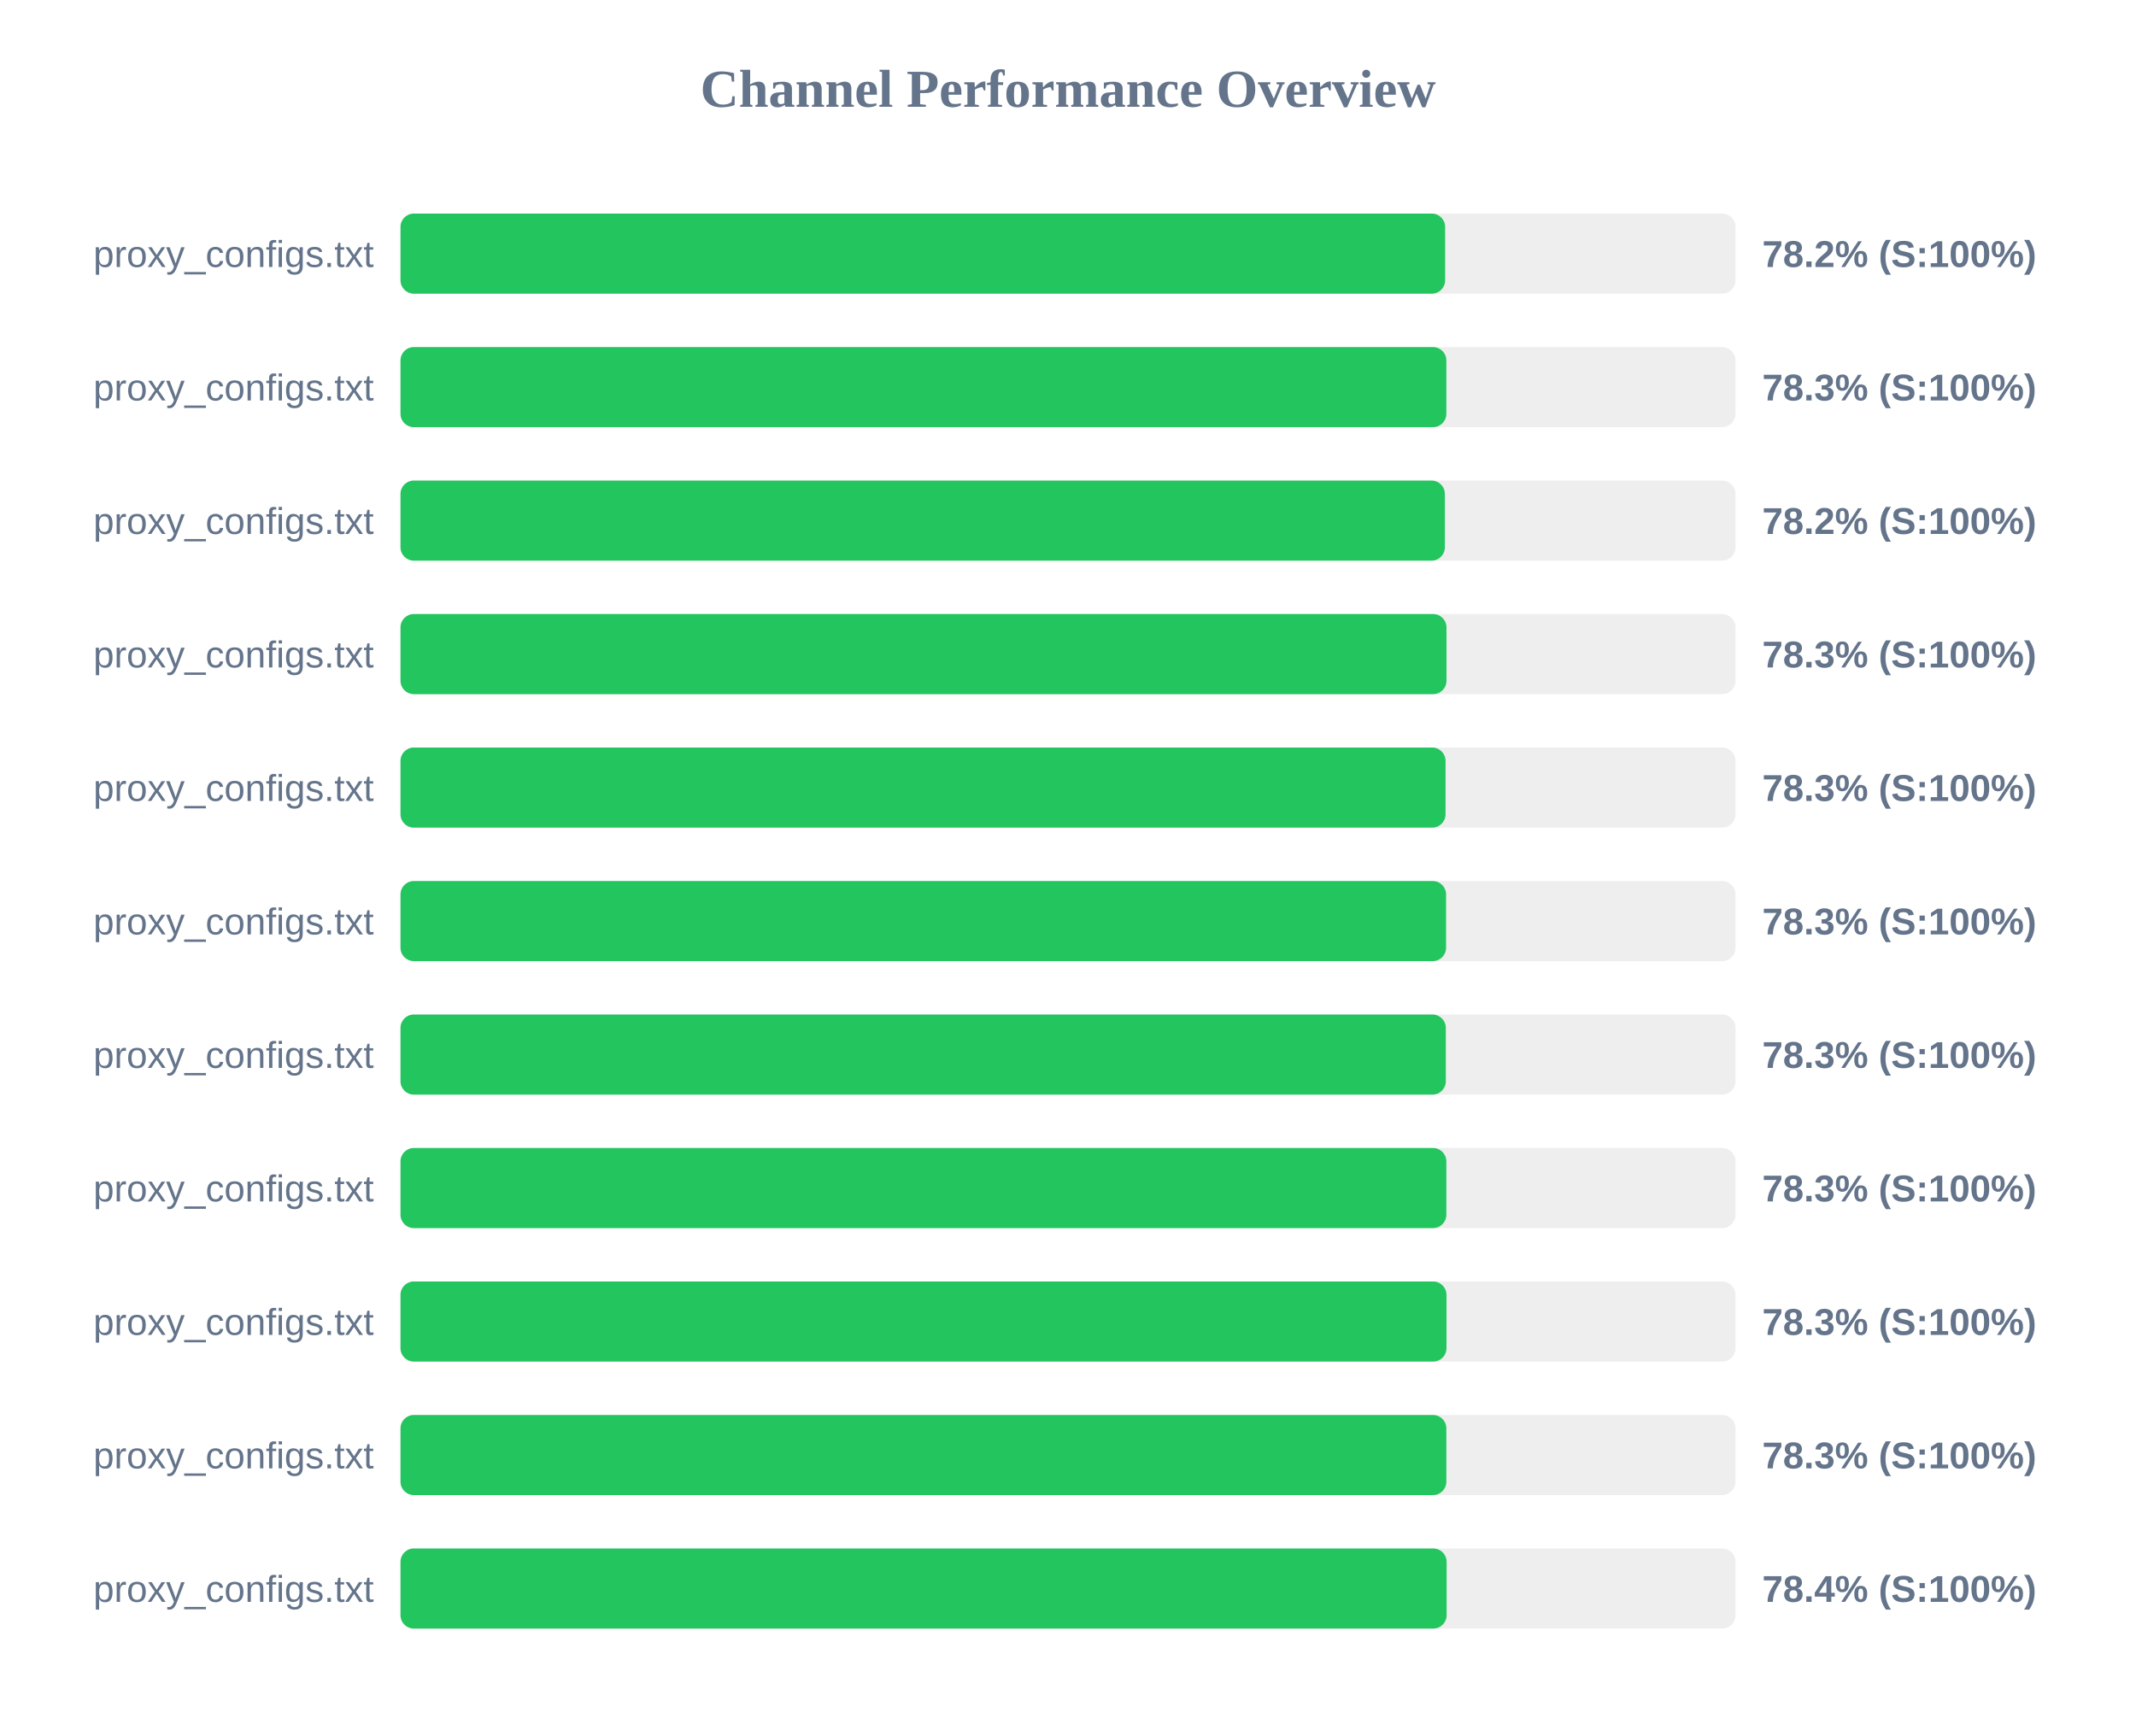
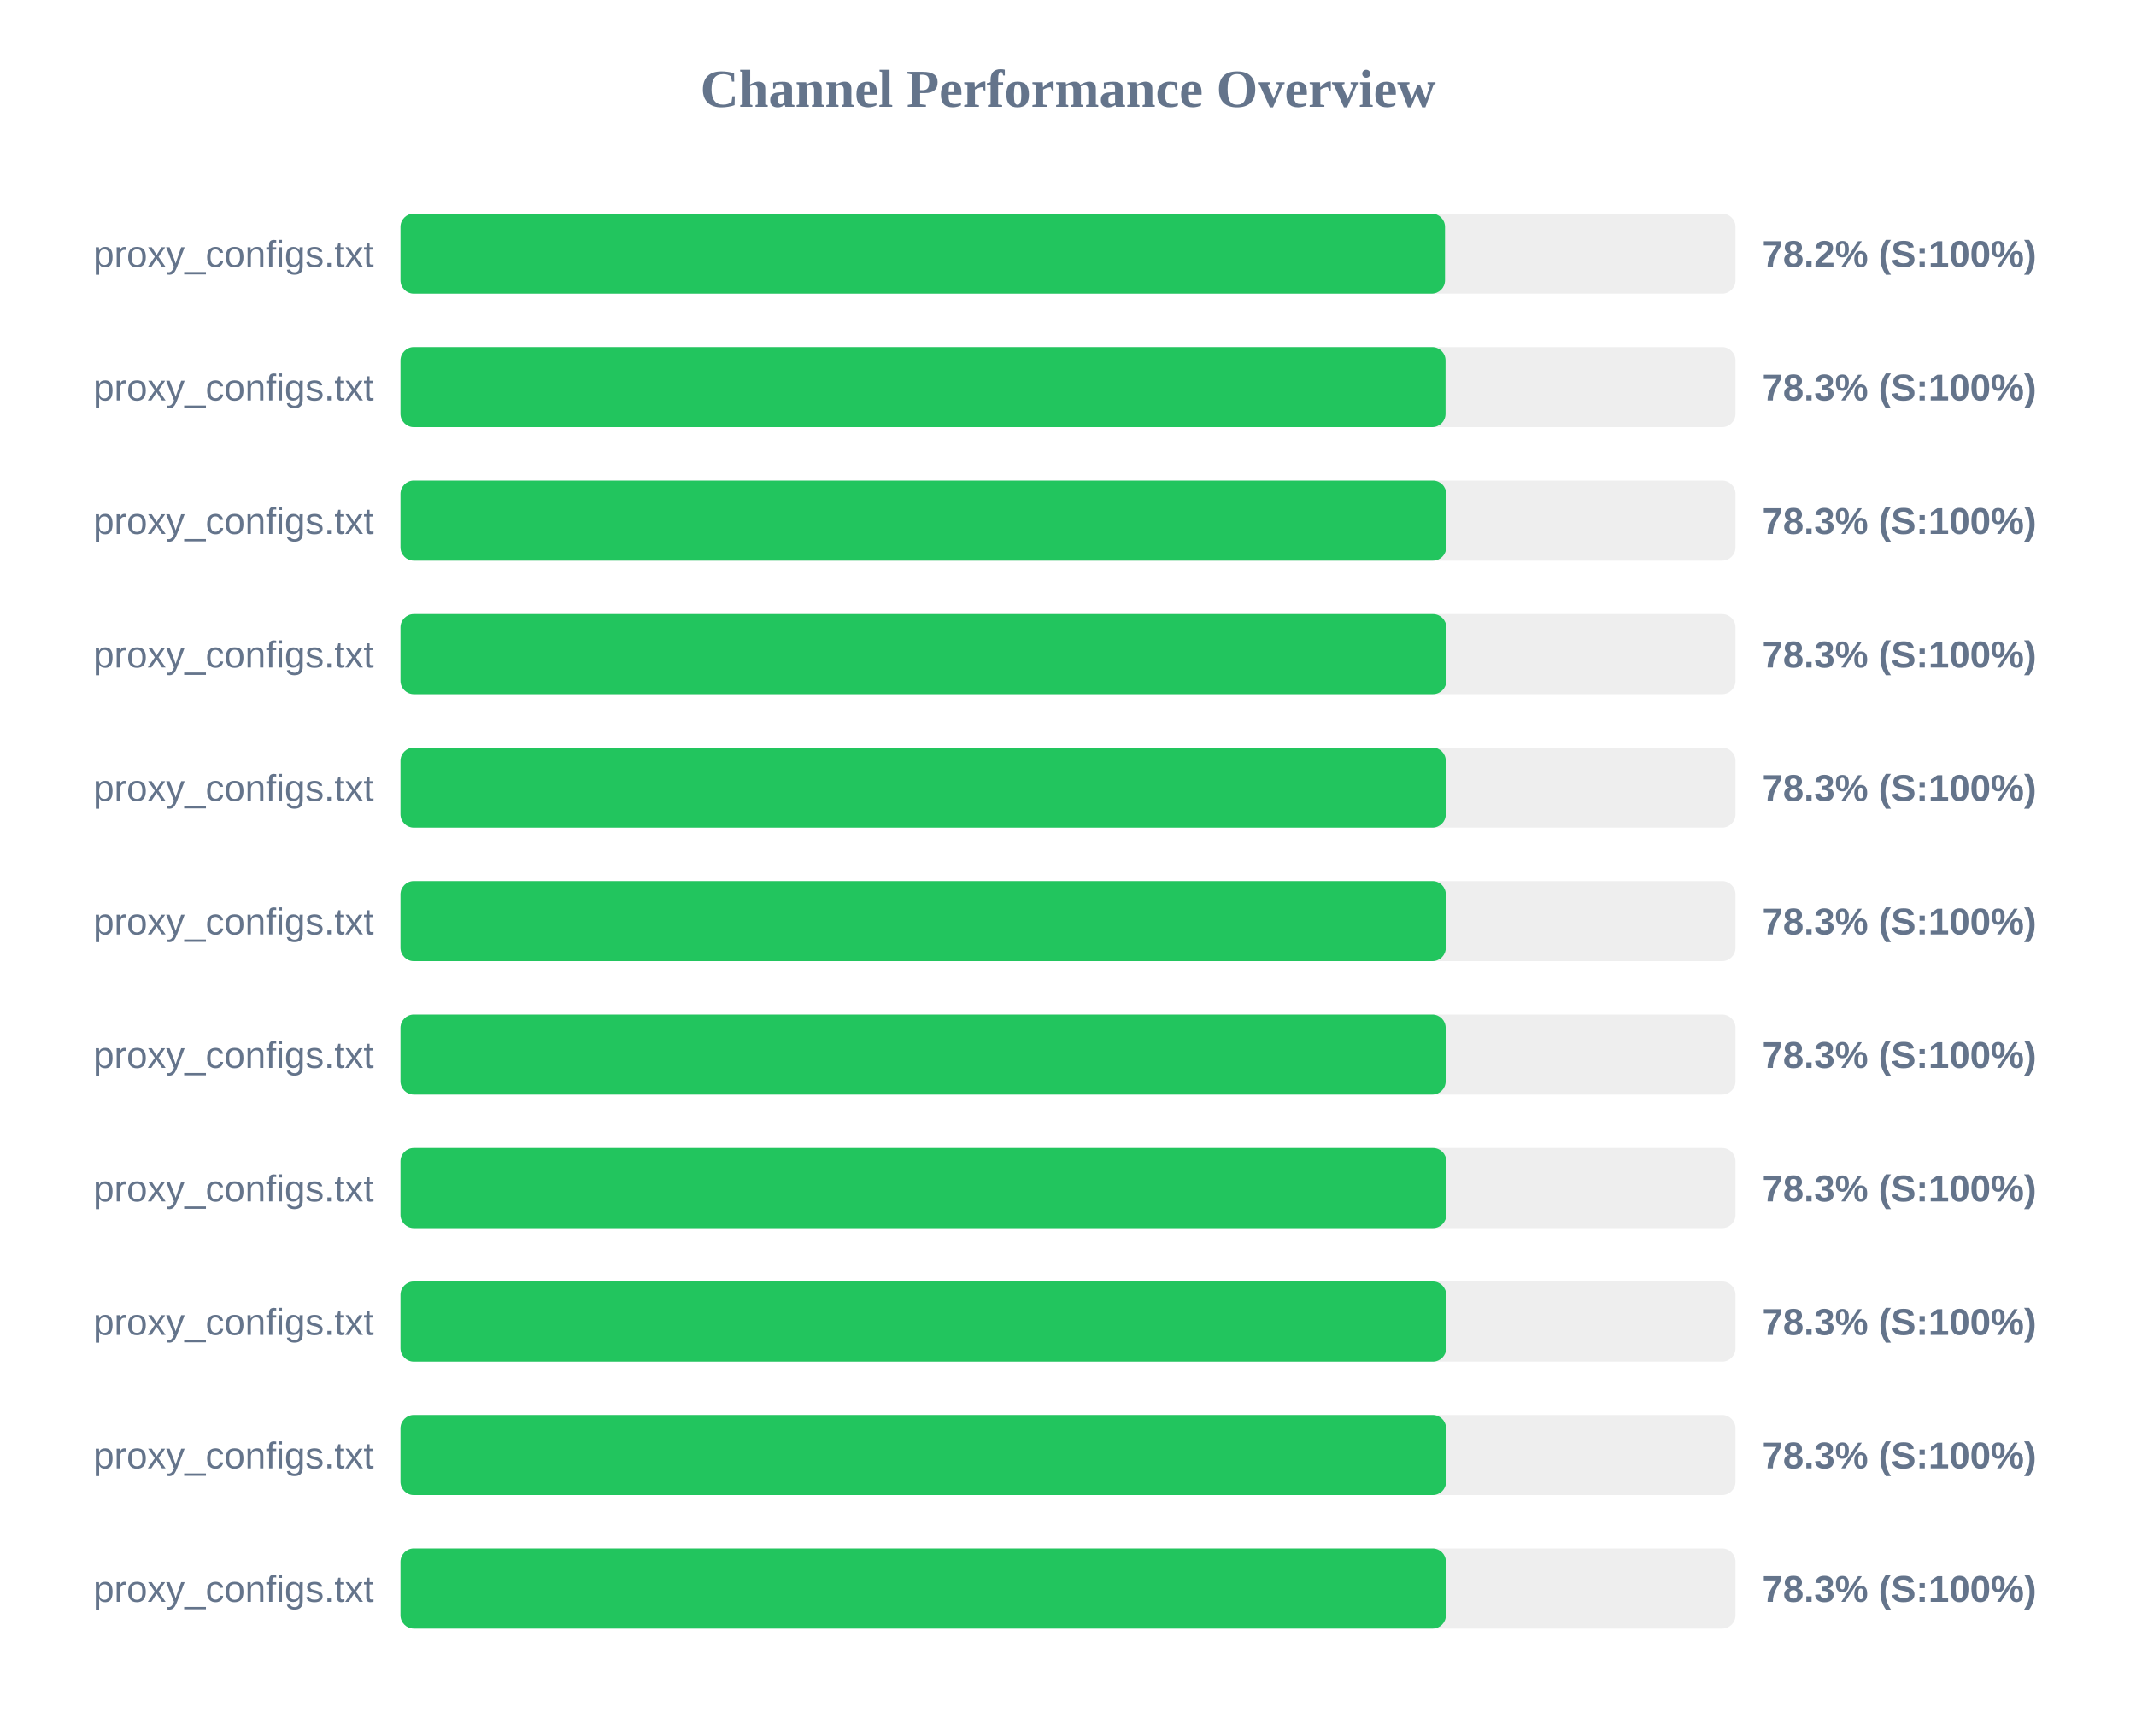
<svg xmlns="http://www.w3.org/2000/svg" width="800" height="650" version="1.1">
  <style>
        .row { font: 14px Arial; fill: #64748b; }
        .score { font: bold 14px Arial; fill: #64748b; }
    </style>
  <text x="400" y="40" text-anchor="middle" font-size="20px" font-weight="bold" fill="#64748b">Channel Performance Overview</text>
  <rect x="150" y="80" width="500" height="30" fill="#eee" rx="5" />
-   <rect x="150" y="80" width="391.25" height="30" fill="#22c55e" rx="5" />
+   <rect x="150" y="80" width="391.2" height="30" fill="#22c55e" rx="5" />
  <text x="140" y="100" text-anchor="end" class="row">proxy_configs.txt</text>
  <text x="660" y="100" text-anchor="start" class="score">78.2% (S:100%)</text>
  <rect x="150" y="130" width="500" height="30" fill="#eee" rx="5" />
-   <rect x="150" y="130" width="391.7" height="30" fill="#22c55e" rx="5" />
+   <rect x="150" y="130" width="391.4" height="30" fill="#22c55e" rx="5" />
  <text x="140" y="150" text-anchor="end" class="row">proxy_configs.txt</text>
  <text x="660" y="150" text-anchor="start" class="score">78.3% (S:100%)</text>
  <rect x="150" y="180" width="500" height="30" fill="#eee" rx="5" />
-   <rect x="150" y="180" width="391.15" height="30" fill="#22c55e" rx="5" />
+   <rect x="150" y="180" width="391.65" height="30" fill="#22c55e" rx="5" />
  <text x="140" y="200" text-anchor="end" class="row">proxy_configs.txt</text>
-   <text x="660" y="200" text-anchor="start" class="score">78.2% (S:100%)</text>
+   <text x="660" y="200" text-anchor="start" class="score">78.3% (S:100%)</text>
  <rect x="150" y="230" width="500" height="30" fill="#eee" rx="5" />
-   <rect x="150" y="230" width="391.75" height="30" fill="#22c55e" rx="5" />
+   <rect x="150" y="230" width="391.7" height="30" fill="#22c55e" rx="5" />
  <text x="140" y="250" text-anchor="end" class="row">proxy_configs.txt</text>
  <text x="660" y="250" text-anchor="start" class="score">78.3% (S:100%)</text>
  <rect x="150" y="280" width="500" height="30" fill="#eee" rx="5" />
-   <rect x="150" y="280" width="391.4" height="30" fill="#22c55e" rx="5" />
+   <rect x="150" y="280" width="391.5" height="30" fill="#22c55e" rx="5" />
  <text x="140" y="300" text-anchor="end" class="row">proxy_configs.txt</text>
  <text x="660" y="300" text-anchor="start" class="score">78.3% (S:100%)</text>
  <rect x="150" y="330" width="500" height="30" fill="#eee" rx="5" />
-   <rect x="150" y="330" width="391.6" height="30" fill="#22c55e" rx="5" />
+   <rect x="150" y="330" width="391.5" height="30" fill="#22c55e" rx="5" />
  <text x="140" y="350" text-anchor="end" class="row">proxy_configs.txt</text>
  <text x="660" y="350" text-anchor="start" class="score">78.3% (S:100%)</text>
  <rect x="150" y="380" width="500" height="30" fill="#eee" rx="5" />
-   <rect x="150" y="380" width="391.5" height="30" fill="#22c55e" rx="5" />
+   <rect x="150" y="380" width="391.45" height="30" fill="#22c55e" rx="5" />
  <text x="140" y="400" text-anchor="end" class="row">proxy_configs.txt</text>
  <text x="660" y="400" text-anchor="start" class="score">78.3% (S:100%)</text>
  <rect x="150" y="430" width="500" height="30" fill="#eee" rx="5" />
  <rect x="150" y="430" width="391.7" height="30" fill="#22c55e" rx="5" />
  <text x="140" y="450" text-anchor="end" class="row">proxy_configs.txt</text>
  <text x="660" y="450" text-anchor="start" class="score">78.3% (S:100%)</text>
  <rect x="150" y="480" width="500" height="30" fill="#eee" rx="5" />
-   <rect x="150" y="480" width="391.75" height="30" fill="#22c55e" rx="5" />
+   <rect x="150" y="480" width="391.65" height="30" fill="#22c55e" rx="5" />
  <text x="140" y="500" text-anchor="end" class="row">proxy_configs.txt</text>
  <text x="660" y="500" text-anchor="start" class="score">78.3% (S:100%)</text>
  <rect x="150" y="530" width="500" height="30" fill="#eee" rx="5" />
-   <rect x="150" y="530" width="391.7" height="30" fill="#22c55e" rx="5" />
+   <rect x="150" y="530" width="391.6" height="30" fill="#22c55e" rx="5" />
  <text x="140" y="550" text-anchor="end" class="row">proxy_configs.txt</text>
  <text x="660" y="550" text-anchor="start" class="score">78.3% (S:100%)</text>
  <rect x="150" y="580" width="500" height="30" fill="#eee" rx="5" />
-   <rect x="150" y="580" width="391.8" height="30" fill="#22c55e" rx="5" />
+   <rect x="150" y="580" width="391.55" height="30" fill="#22c55e" rx="5" />
  <text x="140" y="600" text-anchor="end" class="row">proxy_configs.txt</text>
-   <text x="660" y="600" text-anchor="start" class="score">78.4% (S:100%)</text>
+   <text x="660" y="600" text-anchor="start" class="score">78.3% (S:100%)</text>
</svg>
